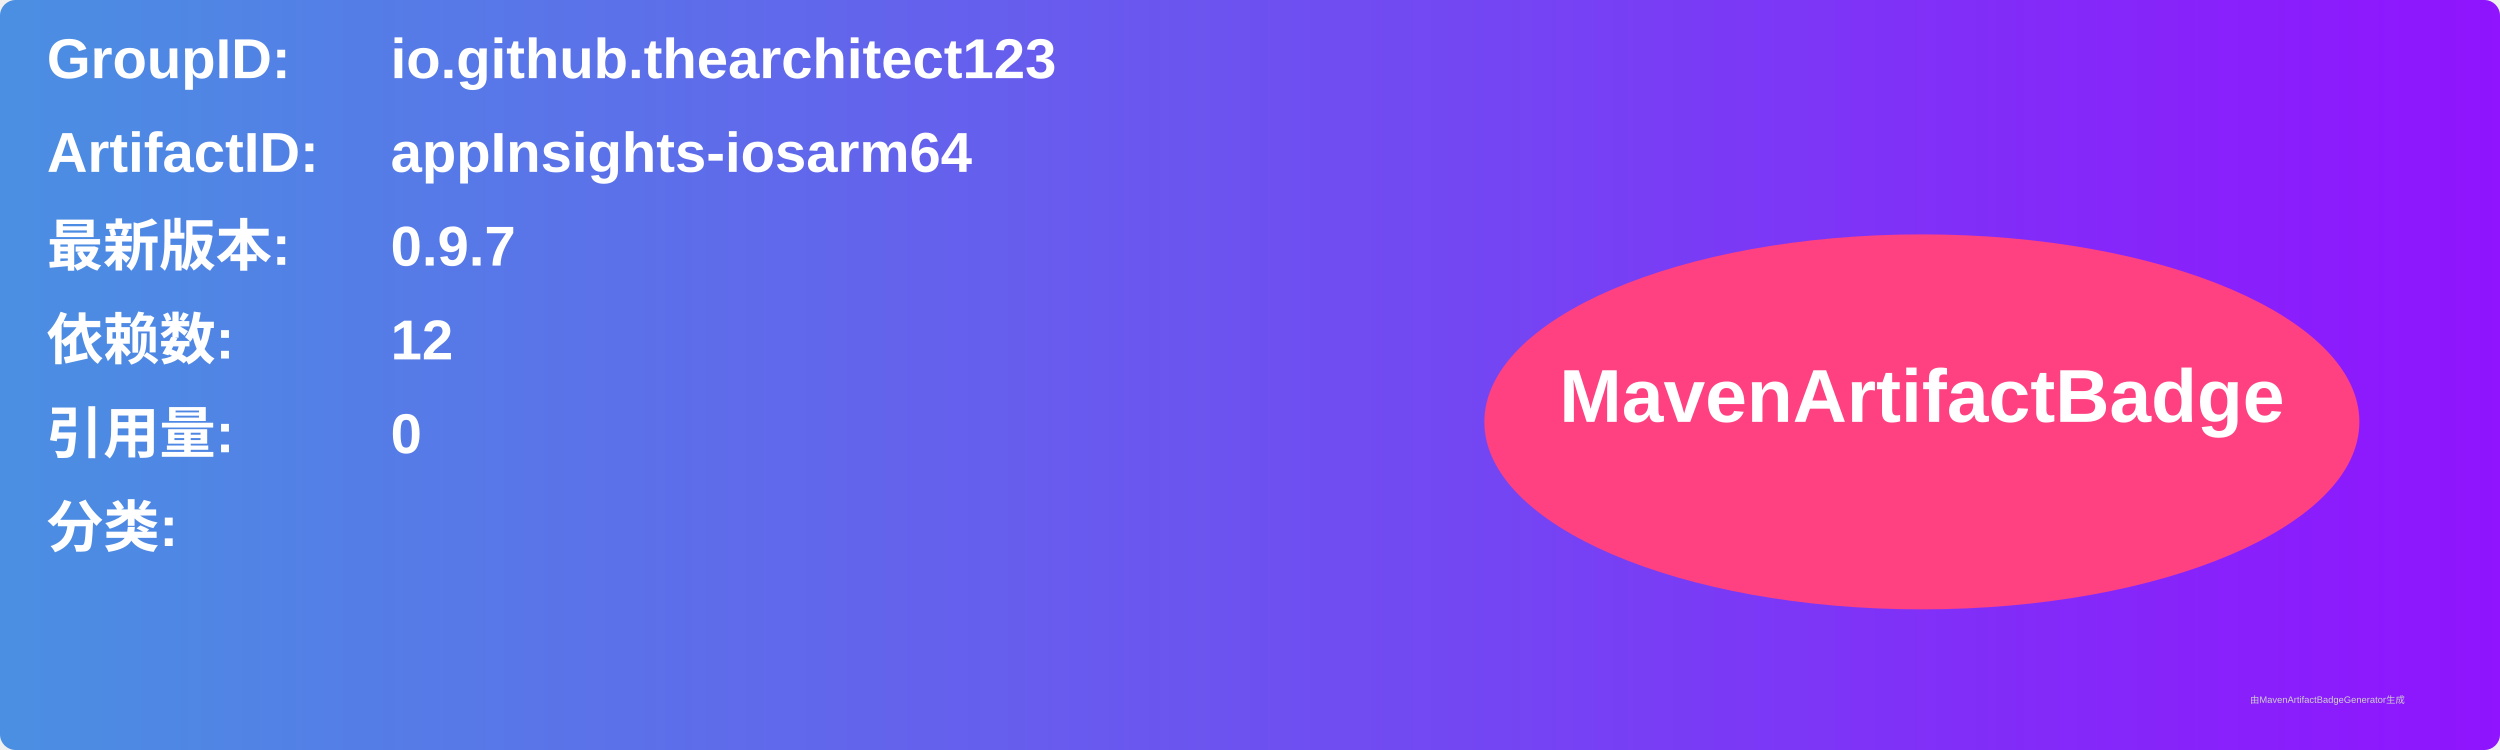
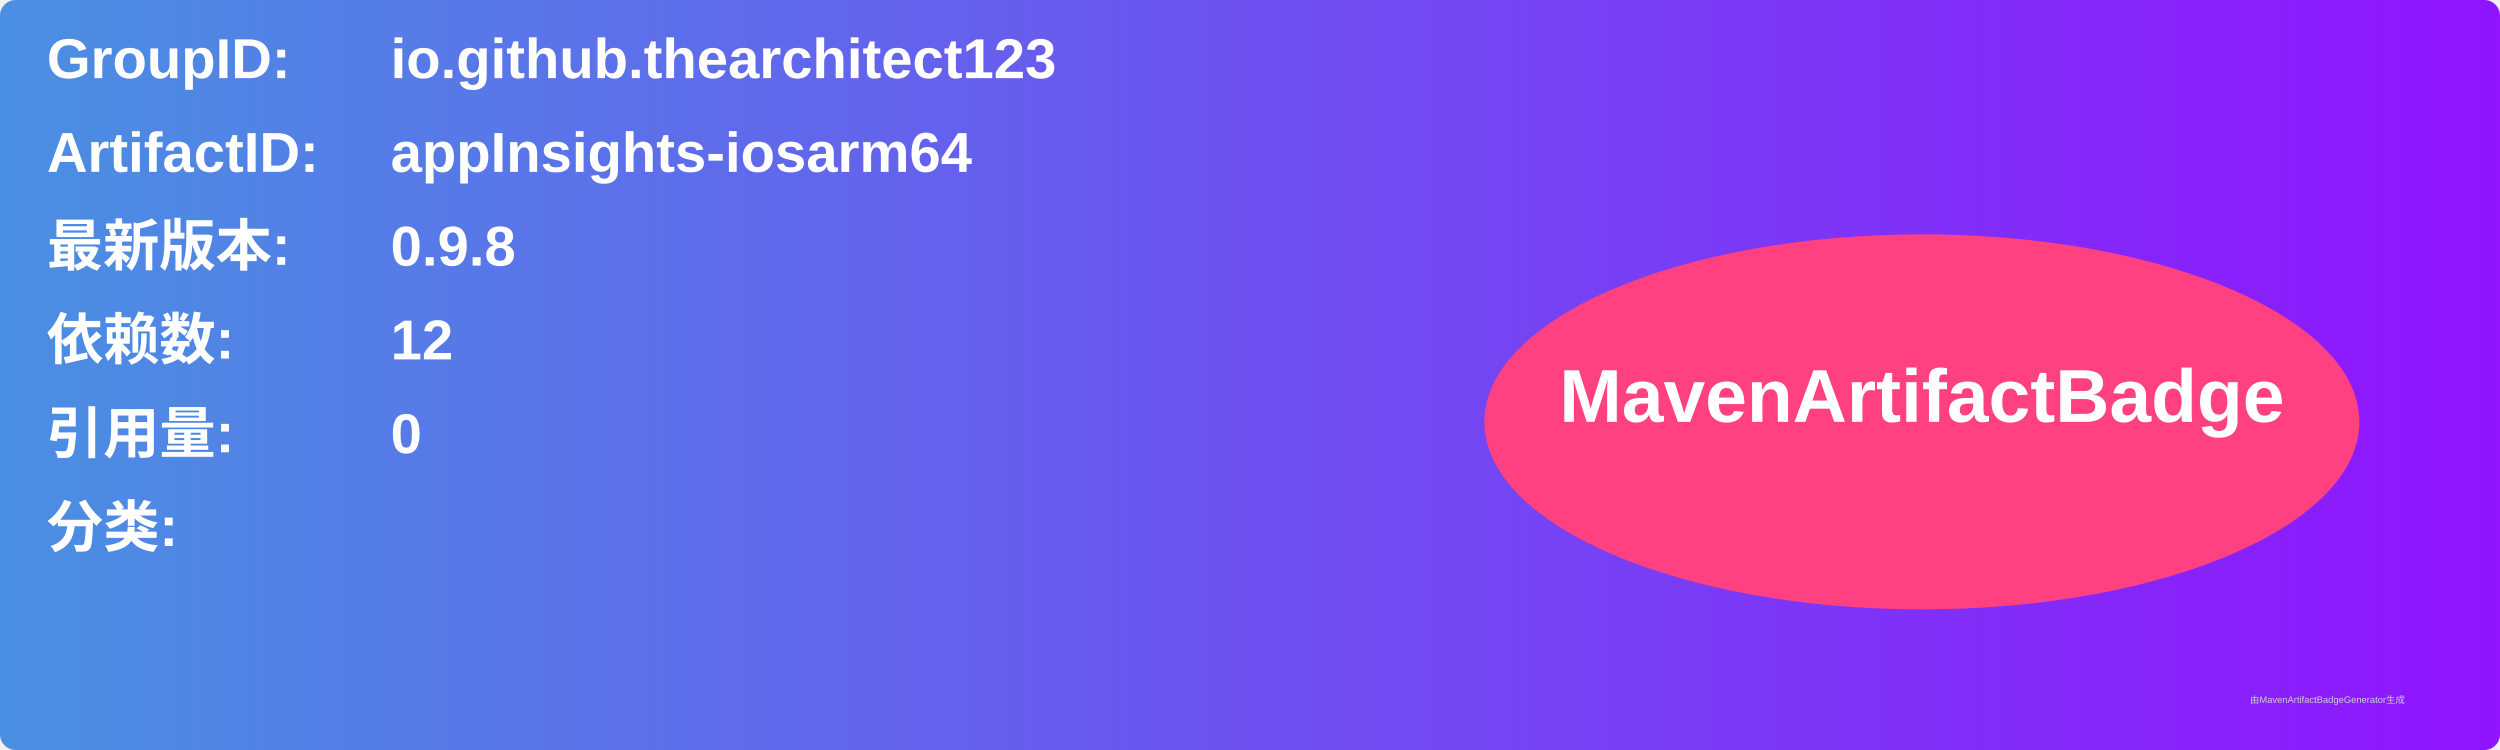
<svg xmlns="http://www.w3.org/2000/svg" width="800" height="240" viewBox="0 0 800 240">
  <linearGradient id="grad" x1="0%" y1="0%" x2="100%" y2="0%">
    <stop offset="0%" stop-color="#4a90e2" />
    <stop offset="100%" stop-color="#9013fe" />
  </linearGradient>
  <rect width="100%" height="100%" rx="5" ry="5" fill="url(#grad)" />
  <g transform="translate(15, 15)">
    <text x="0" y="10" font-family="Arial" font-size="18" fill="white" font-weight="bold" width="260">GroupID:</text>
    <text x="110" y="10" font-family="Arial" font-size="18" fill="white" font-weight="bold" width="460">io.github.thearchitect123</text>
    <text x="0" y="40" font-family="Arial" font-size="18" fill="white" font-weight="bold" width="260">ArtifactID:</text>
    <text x="110" y="40" font-family="Arial" font-size="18" fill="white" font-weight="bold" width="460">appInsights-iosarm64</text>
    <text x="0" y="70" font-family="Arial" font-size="18" fill="white" font-weight="bold">最新版本:</text>
    <text x="110" y="70" font-family="Arial" font-size="18" fill="white" font-weight="bold">
-       <tspan font-weight="bold">0.9.7</tspan>
+       <tspan font-weight="bold">0.9.8</tspan>
    </text>
    <text x="0" y="100" font-family="Arial" font-size="18" fill="white" font-weight="bold">依赖数: </text>
    <text x="110" y="100" font-family="Arial" font-size="18" fill="white">
      <tspan font-weight="bold">12</tspan>
    </text>
    <text x="0" y="130" font-family="Arial" font-size="18" fill="white" font-weight="bold">引用量: </text>
    <text x="110" y="130" font-family="Arial" font-size="18" fill="white">
      <tspan font-weight="bold">0</tspan>
    </text>
    <text x="0" y="160" font-family="Arial" font-size="18" fill="white" font-weight="bold">分类:</text>
    <text x="10" y="190" font-family="Arial" font-size="10" fill="white">
      <tspan font-weight="bold" />
    </text>
    <ellipse cx="600" cy="120" rx="140" ry="60" fill="#ff4081" />
    <text x="600" y="120" text-anchor="middle" font-family="Arial" font-size="24" fill="white" font-weight="bold">MavenArtifactBadge</text>
  </g>
  <text x="720" y="225" font-family="Arial" font-size="3" fill="#d0d0d0">由MavenArtifactBadgeGenerator生成</text>
</svg>
